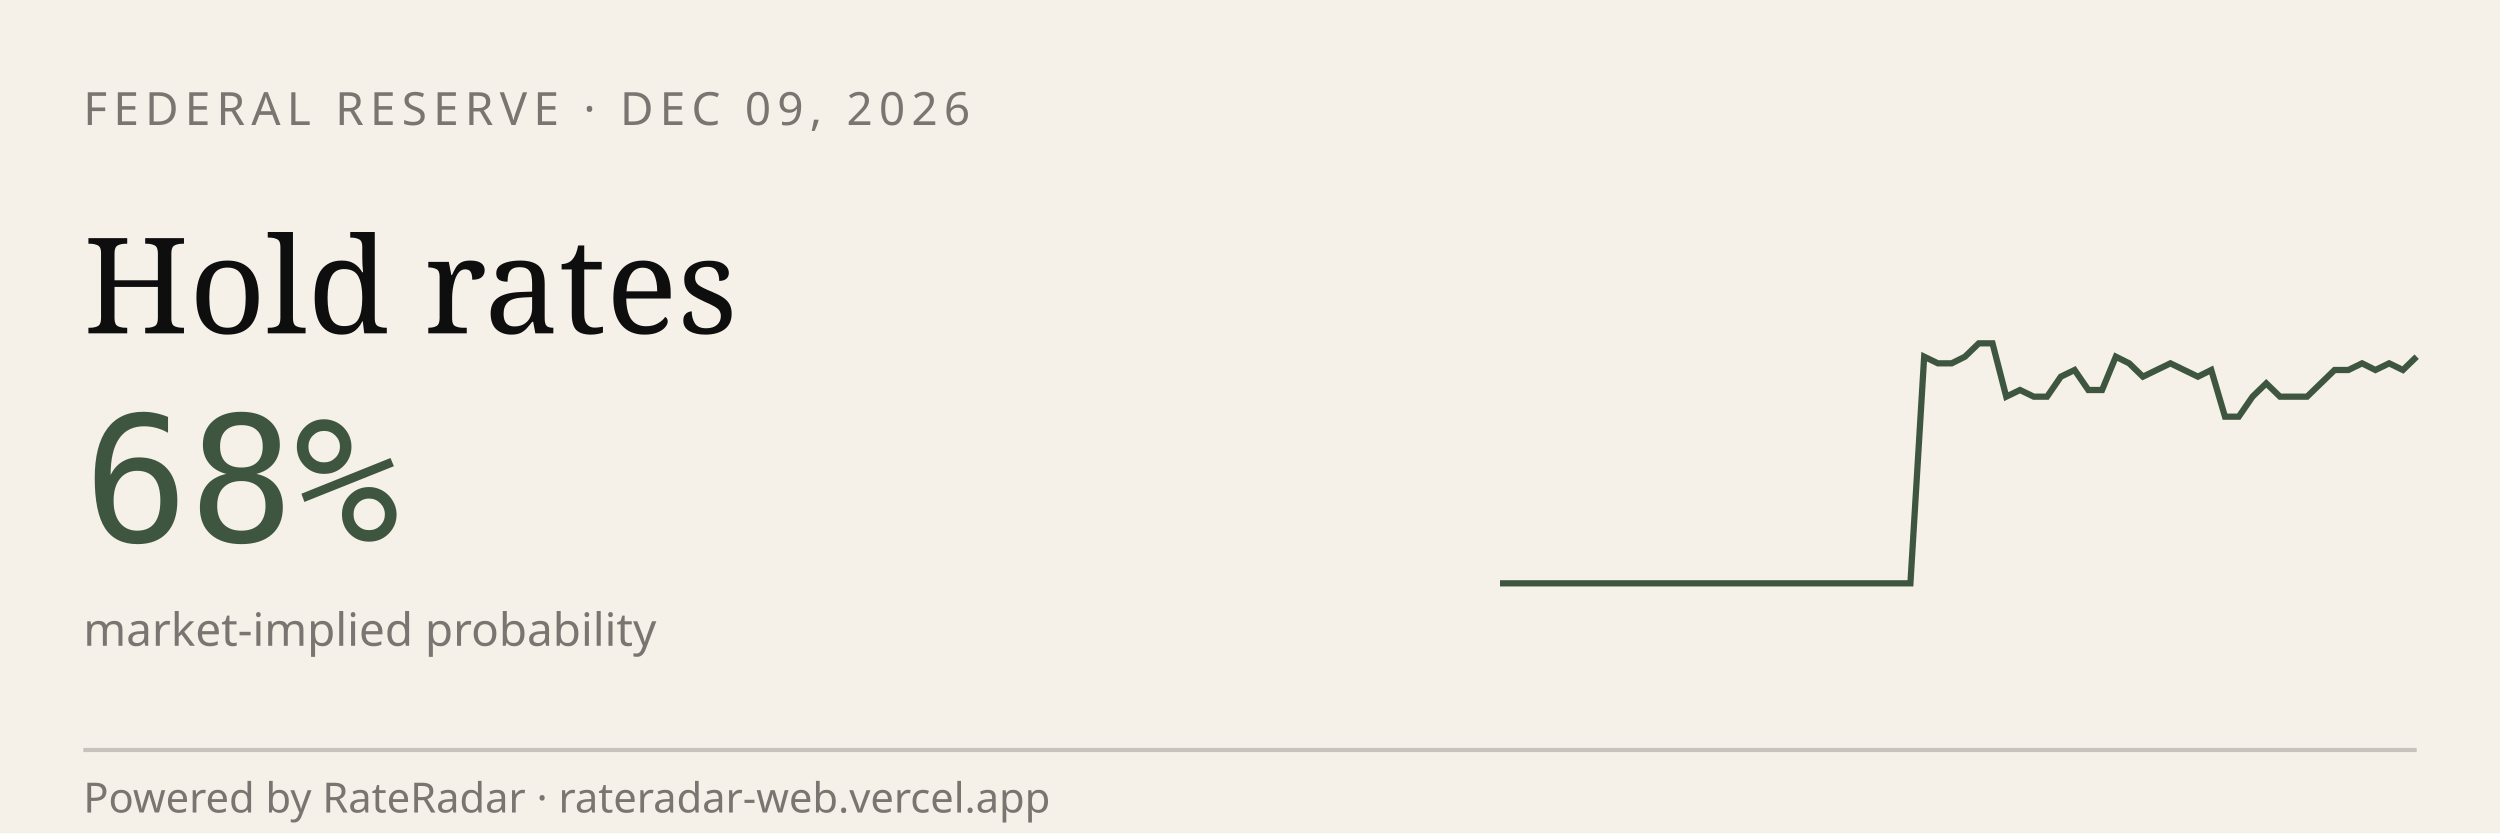
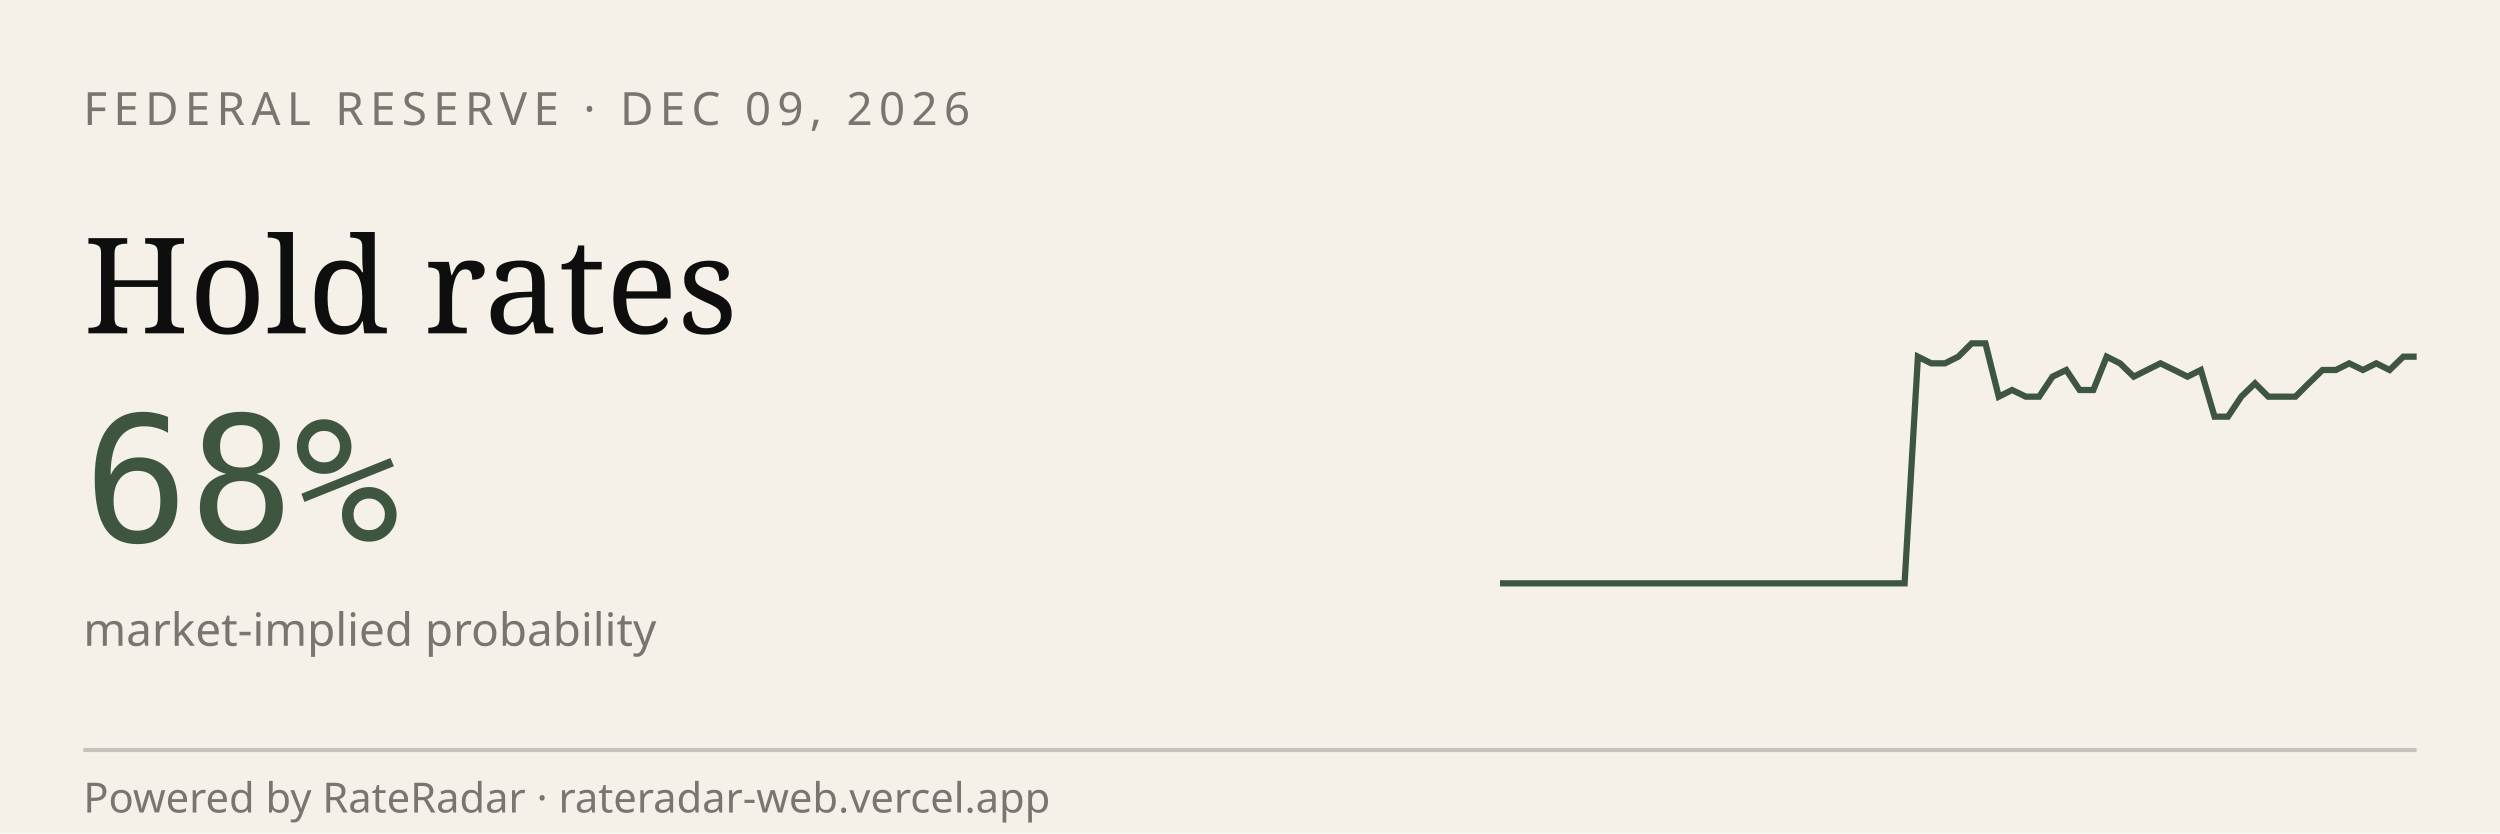
<svg xmlns="http://www.w3.org/2000/svg" viewBox="0 0 600 200" width="600" height="200" role="img" aria-label="RateRadar live odds for FED 2026-12-09">
  <rect width="600" height="200" fill="#F5F1E8" />
  <text x="20" y="30" font-family="sans-serif" font-size="11" letter-spacing="1.5" fill="#7A7570">FEDERAL RESERVE · DEC 09, 2026</text>
  <text x="20" y="80" font-family="Georgia, serif" font-size="32" fill="#0E0E0E">Hold rates</text>
  <text x="20" y="130" font-family="monospace" font-size="42" fill="#3E5640">68%</text>
  <text x="20" y="155" font-family="sans-serif" font-size="11" fill="#7A7570">market-implied probability</text>
-   <path d="M 360.0,140.0 L 363.3,140.0 L 366.6,140.0 L 369.9,140.0 L 373.1,140.0 L 376.4,140.0 L 379.7,140.0 L 383.0,140.0 L 386.3,140.0 L 389.6,140.0 L 392.8,140.0 L 396.1,140.0 L 399.4,140.0 L 402.7,140.0 L 406.0,140.0 L 409.3,140.0 L 412.5,140.0 L 415.8,140.0 L 419.1,140.0 L 422.4,140.0 L 425.7,140.0 L 429.0,140.0 L 432.2,140.0 L 435.5,140.0 L 438.8,140.0 L 442.1,140.0 L 445.4,140.0 L 448.7,140.0 L 451.9,140.0 L 455.2,140.0 L 458.5,140.0 L 461.8,85.6 L 465.1,87.2 L 468.4,87.2 L 471.6,85.6 L 474.9,82.4 L 478.2,82.4 L 481.5,95.2 L 484.8,93.6 L 488.1,95.2 L 491.3,95.2 L 494.6,90.4 L 497.9,88.8 L 501.2,93.6 L 504.5,93.6 L 507.8,85.6 L 511.0,87.2 L 514.3,90.4 L 517.6,88.8 L 520.9,87.2 L 524.2,88.8 L 527.5,90.4 L 530.7,88.8 L 534.0,100.0 L 537.3,100.0 L 540.6,95.2 L 543.9,92.0 L 547.2,95.2 L 550.4,95.2 L 553.7,95.2 L 557.0,92.0 L 560.3,88.8 L 563.6,88.8 L 566.9,87.2 L 570.1,88.8 L 573.4,87.2 L 576.7,88.8 L 580.0,85.6" stroke="#3E5640" stroke-width="1.5" fill="none" />
+   <path d="M 360.0,140.0 L 363.2,140.0 L 366.5,140.0 L 369.7,140.0 L 372.9,140.0 L 376.2,140.0 L 379.4,140.0 L 382.6,140.0 L 385.9,140.0 L 389.1,140.0 L 392.4,140.0 L 395.6,140.0 L 398.8,140.0 L 402.1,140.0 L 405.3,140.0 L 408.5,140.0 L 411.8,140.0 L 415.0,140.0 L 418.2,140.0 L 421.5,140.0 L 424.7,140.0 L 427.9,140.0 L 431.2,140.0 L 434.4,140.0 L 437.6,140.0 L 440.9,140.0 L 444.1,140.0 L 447.4,140.0 L 450.6,140.0 L 453.8,140.0 L 457.1,140.0 L 460.3,85.6 L 463.5,87.2 L 466.8,87.2 L 470.0,85.6 L 473.2,82.4 L 476.5,82.4 L 479.7,95.2 L 482.9,93.6 L 486.2,95.2 L 489.4,95.2 L 492.6,90.4 L 495.9,88.8 L 499.1,93.6 L 502.4,93.6 L 505.6,85.6 L 508.8,87.2 L 512.1,90.4 L 515.3,88.8 L 518.5,87.2 L 521.8,88.8 L 525.0,90.4 L 528.2,88.8 L 531.5,100.0 L 534.7,100.0 L 537.9,95.2 L 541.2,92.0 L 544.4,95.2 L 547.6,95.2 L 550.9,95.2 L 554.1,92.0 L 557.4,88.8 L 560.6,88.8 L 563.8,87.2 L 567.1,88.8 L 570.3,87.2 L 573.5,88.8 L 576.8,85.6 L 580.0,85.6" stroke="#3E5640" stroke-width="1.5" fill="none" />
  <line x1="20" y1="180" x2="580" y2="180" stroke="#0E0E0E33" />
  <text x="20" y="195" font-family="sans-serif" font-size="10" fill="#7A7570">Powered by RateRadar · rateradar-web.vercel.app</text>
</svg>
